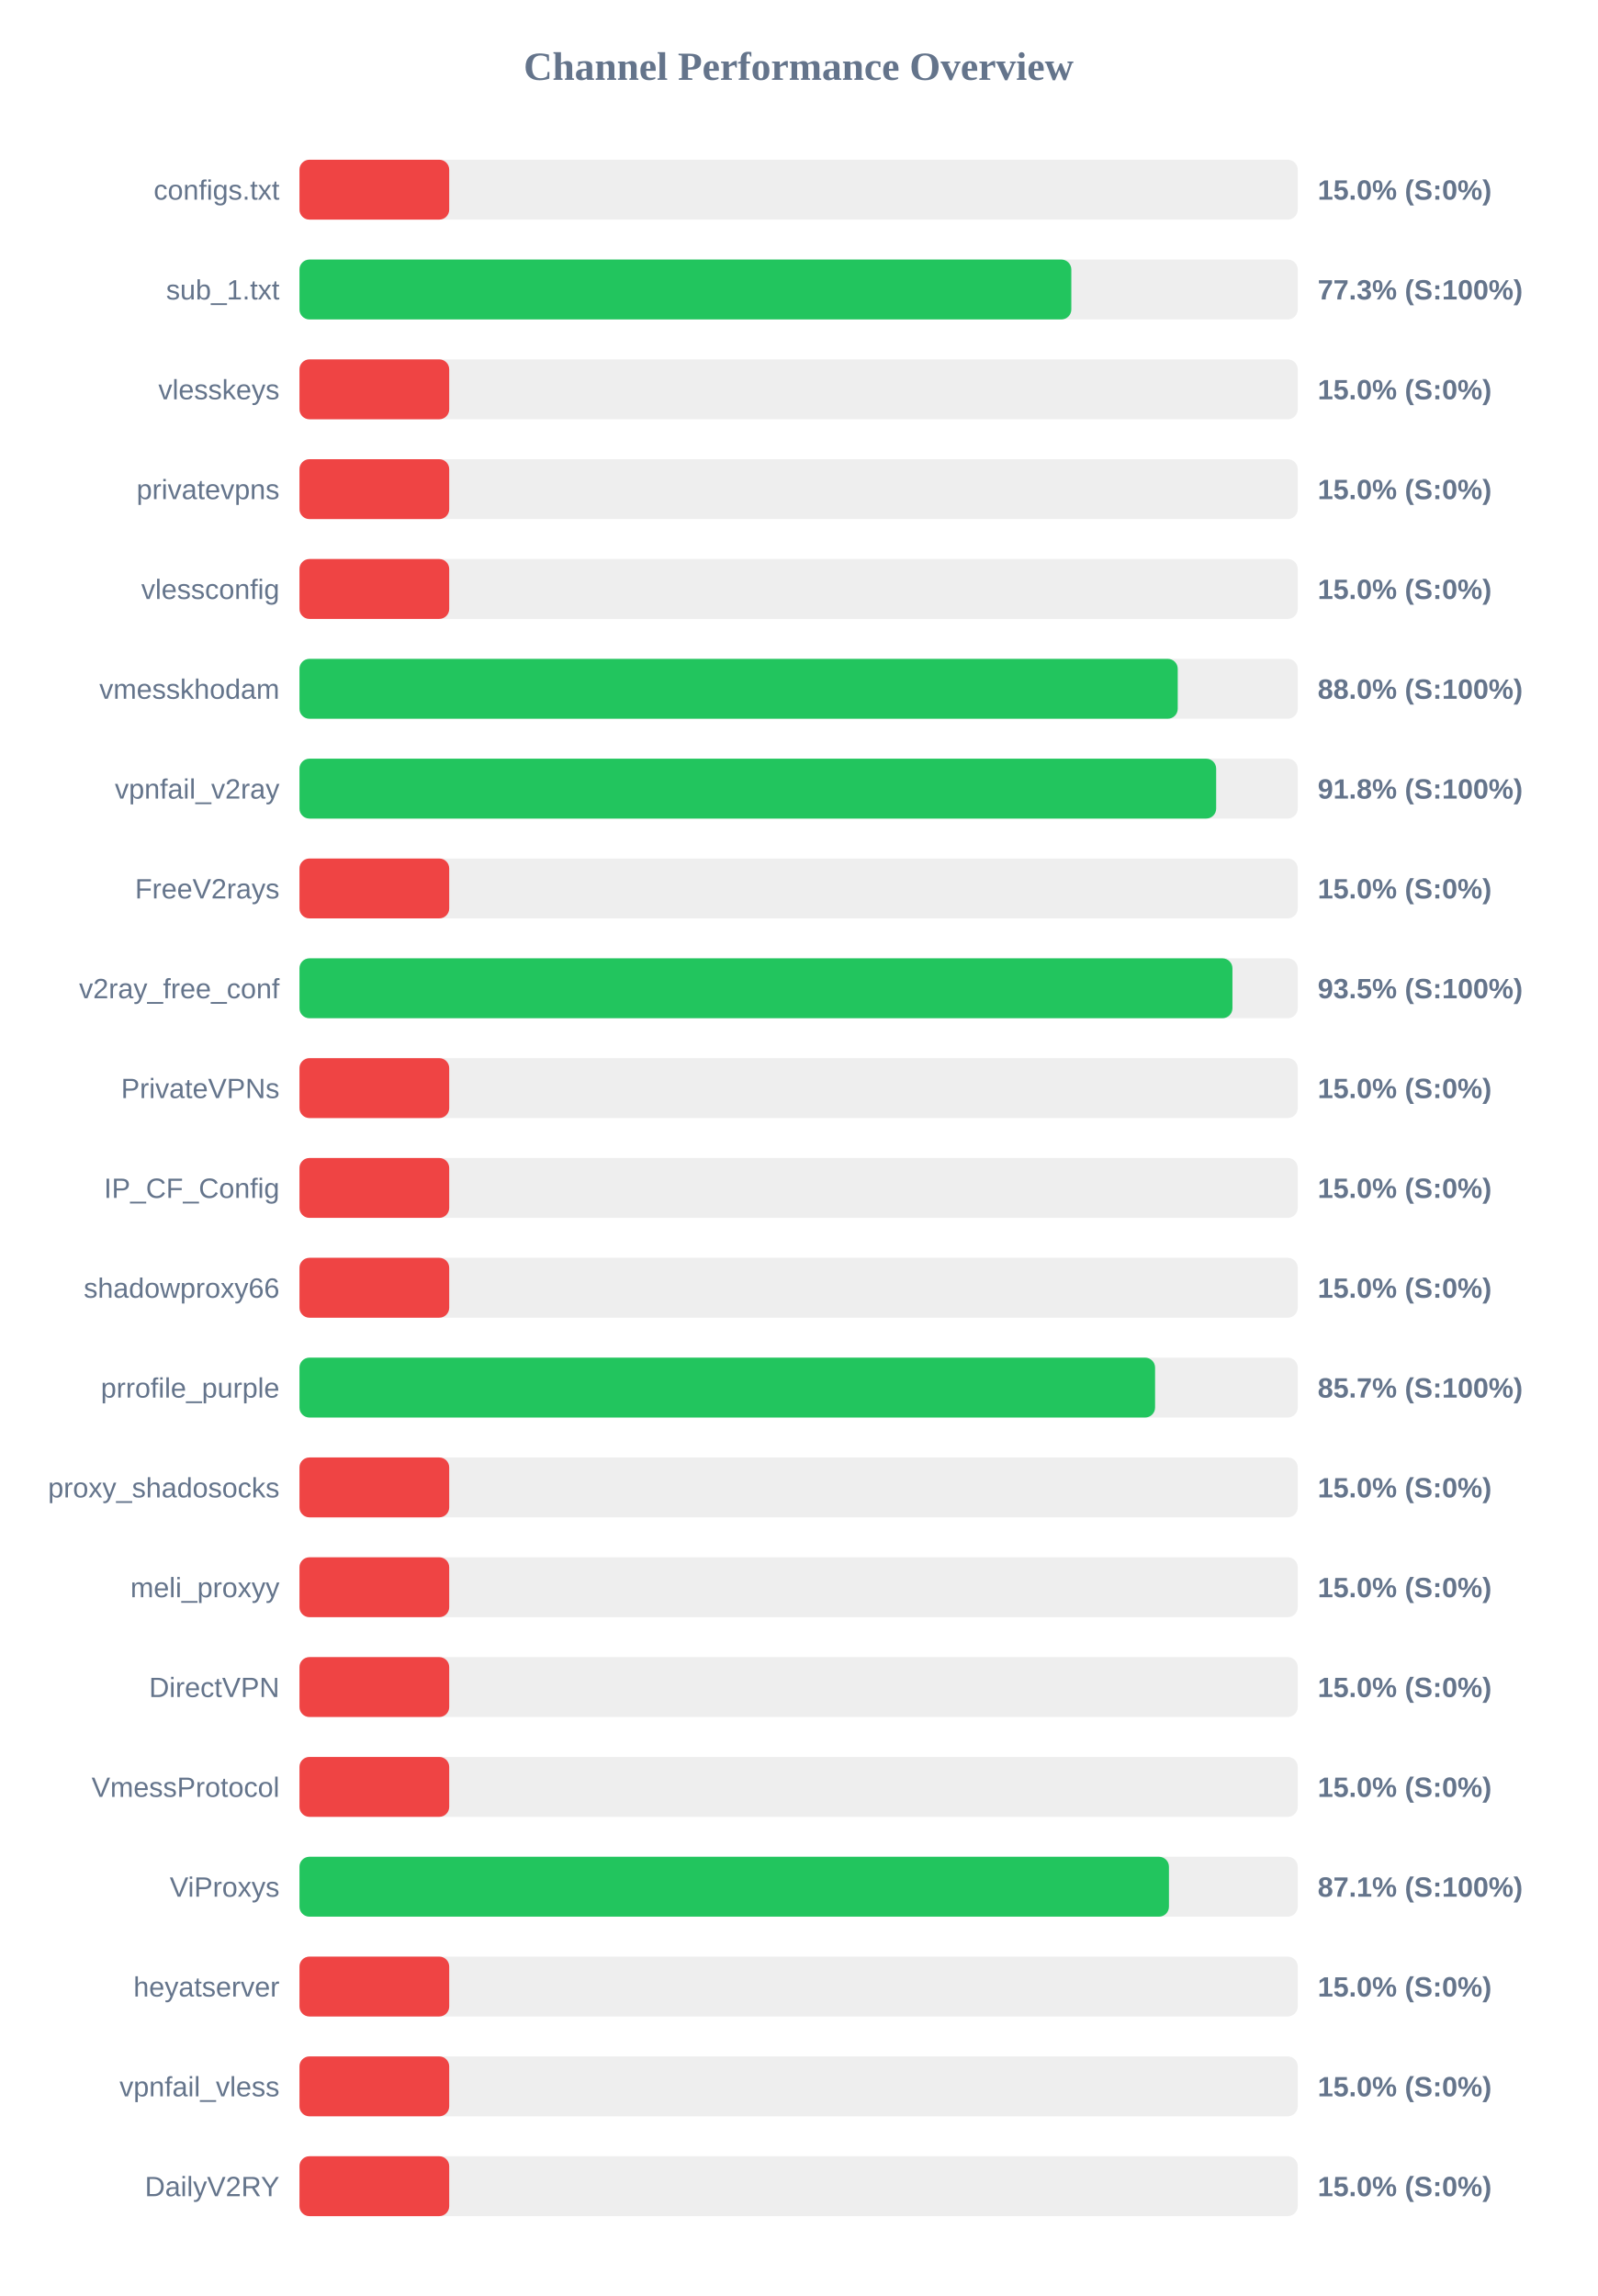
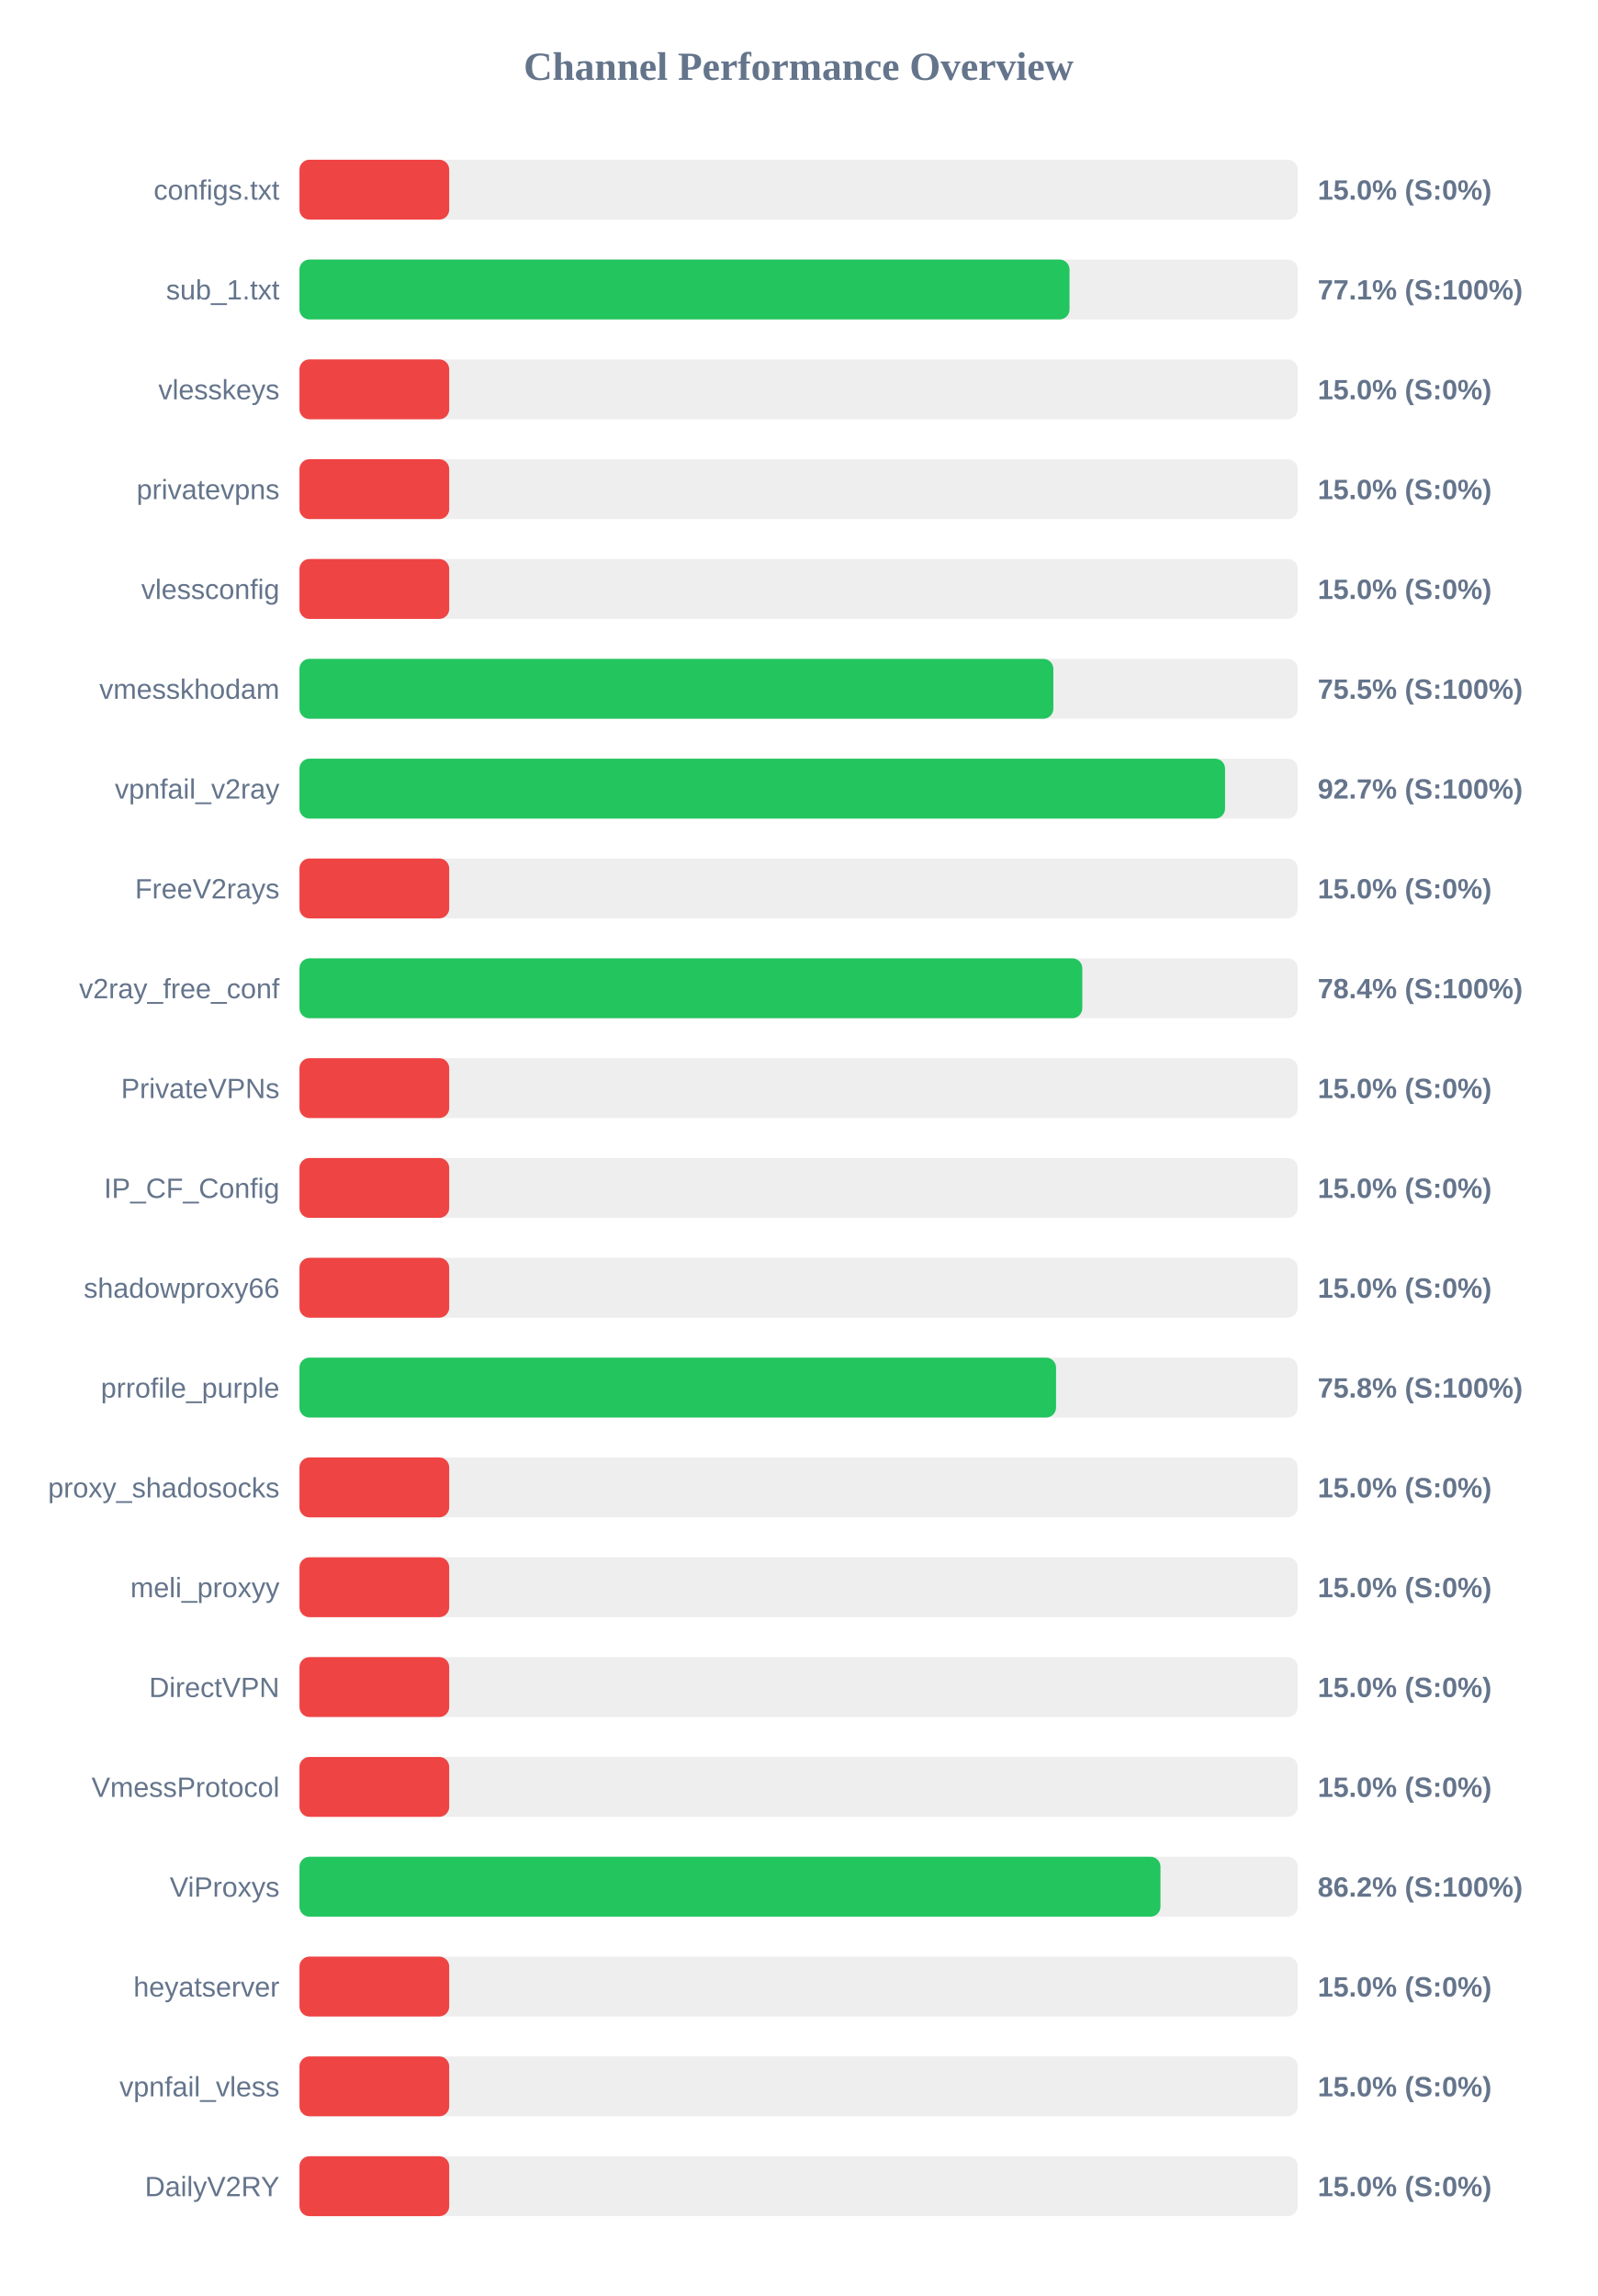
<svg xmlns="http://www.w3.org/2000/svg" width="800" height="1150" version="1.1">
  <style>
        .row { font: 14px Arial; fill: #64748b; }
        .score { font: bold 14px Arial; fill: #64748b; }
    </style>
  <text x="400" y="40" text-anchor="middle" font-size="20px" font-weight="bold" fill="#64748b">Channel Performance Overview</text>
  <rect x="150" y="80" width="500" height="30" fill="#eee" rx="5" />
  <rect x="150" y="80" width="75.0" height="30" fill="#ef4444" rx="5" />
  <text x="140" y="100" text-anchor="end" class="row">configs.txt</text>
  <text x="660" y="100" text-anchor="start" class="score">15.0% (S:0%)</text>
  <rect x="150" y="130" width="500" height="30" fill="#eee" rx="5" />
-   <rect x="150" y="130" width="386.6" height="30" fill="#22c55e" rx="5" />
+   <rect x="150" y="130" width="385.7" height="30" fill="#22c55e" rx="5" />
  <text x="140" y="150" text-anchor="end" class="row">sub_1.txt</text>
-   <text x="660" y="150" text-anchor="start" class="score">77.3% (S:100%)</text>
+   <text x="660" y="150" text-anchor="start" class="score">77.1% (S:100%)</text>
  <rect x="150" y="180" width="500" height="30" fill="#eee" rx="5" />
  <rect x="150" y="180" width="75.0" height="30" fill="#ef4444" rx="5" />
  <text x="140" y="200" text-anchor="end" class="row">vlesskeys</text>
  <text x="660" y="200" text-anchor="start" class="score">15.0% (S:0%)</text>
  <rect x="150" y="230" width="500" height="30" fill="#eee" rx="5" />
  <rect x="150" y="230" width="75.0" height="30" fill="#ef4444" rx="5" />
  <text x="140" y="250" text-anchor="end" class="row">privatevpns</text>
  <text x="660" y="250" text-anchor="start" class="score">15.0% (S:0%)</text>
  <rect x="150" y="280" width="500" height="30" fill="#eee" rx="5" />
  <rect x="150" y="280" width="75.0" height="30" fill="#ef4444" rx="5" />
  <text x="140" y="300" text-anchor="end" class="row">vlessconfig</text>
  <text x="660" y="300" text-anchor="start" class="score">15.0% (S:0%)</text>
  <rect x="150" y="330" width="500" height="30" fill="#eee" rx="5" />
-   <rect x="150" y="330" width="439.9" height="30" fill="#22c55e" rx="5" />
+   <rect x="150" y="330" width="377.6" height="30" fill="#22c55e" rx="5" />
  <text x="140" y="350" text-anchor="end" class="row">vmesskhodam</text>
-   <text x="660" y="350" text-anchor="start" class="score">88.0% (S:100%)</text>
+   <text x="660" y="350" text-anchor="start" class="score">75.5% (S:100%)</text>
  <rect x="150" y="380" width="500" height="30" fill="#eee" rx="5" />
-   <rect x="150" y="380" width="459.15" height="30" fill="#22c55e" rx="5" />
+   <rect x="150" y="380" width="463.6" height="30" fill="#22c55e" rx="5" />
  <text x="140" y="400" text-anchor="end" class="row">vpnfail_v2ray</text>
-   <text x="660" y="400" text-anchor="start" class="score">91.8% (S:100%)</text>
+   <text x="660" y="400" text-anchor="start" class="score">92.7% (S:100%)</text>
  <rect x="150" y="430" width="500" height="30" fill="#eee" rx="5" />
  <rect x="150" y="430" width="75.0" height="30" fill="#ef4444" rx="5" />
  <text x="140" y="450" text-anchor="end" class="row">FreeV2rays</text>
  <text x="660" y="450" text-anchor="start" class="score">15.0% (S:0%)</text>
  <rect x="150" y="480" width="500" height="30" fill="#eee" rx="5" />
-   <rect x="150" y="480" width="467.3" height="30" fill="#22c55e" rx="5" />
+   <rect x="150" y="480" width="392.1" height="30" fill="#22c55e" rx="5" />
  <text x="140" y="500" text-anchor="end" class="row">v2ray_free_conf</text>
-   <text x="660" y="500" text-anchor="start" class="score">93.5% (S:100%)</text>
+   <text x="660" y="500" text-anchor="start" class="score">78.4% (S:100%)</text>
  <rect x="150" y="530" width="500" height="30" fill="#eee" rx="5" />
  <rect x="150" y="530" width="75.0" height="30" fill="#ef4444" rx="5" />
  <text x="140" y="550" text-anchor="end" class="row">PrivateVPNs</text>
  <text x="660" y="550" text-anchor="start" class="score">15.0% (S:0%)</text>
  <rect x="150" y="580" width="500" height="30" fill="#eee" rx="5" />
  <rect x="150" y="580" width="75.0" height="30" fill="#ef4444" rx="5" />
  <text x="140" y="600" text-anchor="end" class="row">IP_CF_Config</text>
  <text x="660" y="600" text-anchor="start" class="score">15.0% (S:0%)</text>
  <rect x="150" y="630" width="500" height="30" fill="#eee" rx="5" />
  <rect x="150" y="630" width="75.0" height="30" fill="#ef4444" rx="5" />
  <text x="140" y="650" text-anchor="end" class="row">shadowproxy66</text>
  <text x="660" y="650" text-anchor="start" class="score">15.0% (S:0%)</text>
  <rect x="150" y="680" width="500" height="30" fill="#eee" rx="5" />
-   <rect x="150" y="680" width="428.55" height="30" fill="#22c55e" rx="5" />
+   <rect x="150" y="680" width="378.95" height="30" fill="#22c55e" rx="5" />
  <text x="140" y="700" text-anchor="end" class="row">prrofile_purple</text>
-   <text x="660" y="700" text-anchor="start" class="score">85.7% (S:100%)</text>
+   <text x="660" y="700" text-anchor="start" class="score">75.8% (S:100%)</text>
  <rect x="150" y="730" width="500" height="30" fill="#eee" rx="5" />
  <rect x="150" y="730" width="75.0" height="30" fill="#ef4444" rx="5" />
  <text x="140" y="750" text-anchor="end" class="row">proxy_shadosocks</text>
  <text x="660" y="750" text-anchor="start" class="score">15.0% (S:0%)</text>
  <rect x="150" y="780" width="500" height="30" fill="#eee" rx="5" />
  <rect x="150" y="780" width="75.0" height="30" fill="#ef4444" rx="5" />
  <text x="140" y="800" text-anchor="end" class="row">meli_proxyy</text>
  <text x="660" y="800" text-anchor="start" class="score">15.0% (S:0%)</text>
  <rect x="150" y="830" width="500" height="30" fill="#eee" rx="5" />
  <rect x="150" y="830" width="75.0" height="30" fill="#ef4444" rx="5" />
  <text x="140" y="850" text-anchor="end" class="row">DirectVPN</text>
  <text x="660" y="850" text-anchor="start" class="score">15.0% (S:0%)</text>
  <rect x="150" y="880" width="500" height="30" fill="#eee" rx="5" />
  <rect x="150" y="880" width="75.0" height="30" fill="#ef4444" rx="5" />
  <text x="140" y="900" text-anchor="end" class="row">VmessProtocol</text>
  <text x="660" y="900" text-anchor="start" class="score">15.0% (S:0%)</text>
  <rect x="150" y="930" width="500" height="30" fill="#eee" rx="5" />
-   <rect x="150" y="930" width="435.5" height="30" fill="#22c55e" rx="5" />
+   <rect x="150" y="930" width="431.25" height="30" fill="#22c55e" rx="5" />
  <text x="140" y="950" text-anchor="end" class="row">ViProxys</text>
-   <text x="660" y="950" text-anchor="start" class="score">87.1% (S:100%)</text>
+   <text x="660" y="950" text-anchor="start" class="score">86.2% (S:100%)</text>
  <rect x="150" y="980" width="500" height="30" fill="#eee" rx="5" />
  <rect x="150" y="980" width="75.0" height="30" fill="#ef4444" rx="5" />
  <text x="140" y="1000" text-anchor="end" class="row">heyatserver</text>
  <text x="660" y="1000" text-anchor="start" class="score">15.0% (S:0%)</text>
  <rect x="150" y="1030" width="500" height="30" fill="#eee" rx="5" />
  <rect x="150" y="1030" width="75.0" height="30" fill="#ef4444" rx="5" />
  <text x="140" y="1050" text-anchor="end" class="row">vpnfail_vless</text>
  <text x="660" y="1050" text-anchor="start" class="score">15.0% (S:0%)</text>
  <rect x="150" y="1080" width="500" height="30" fill="#eee" rx="5" />
  <rect x="150" y="1080" width="75.0" height="30" fill="#ef4444" rx="5" />
  <text x="140" y="1100" text-anchor="end" class="row">DailyV2RY</text>
  <text x="660" y="1100" text-anchor="start" class="score">15.0% (S:0%)</text>
</svg>
